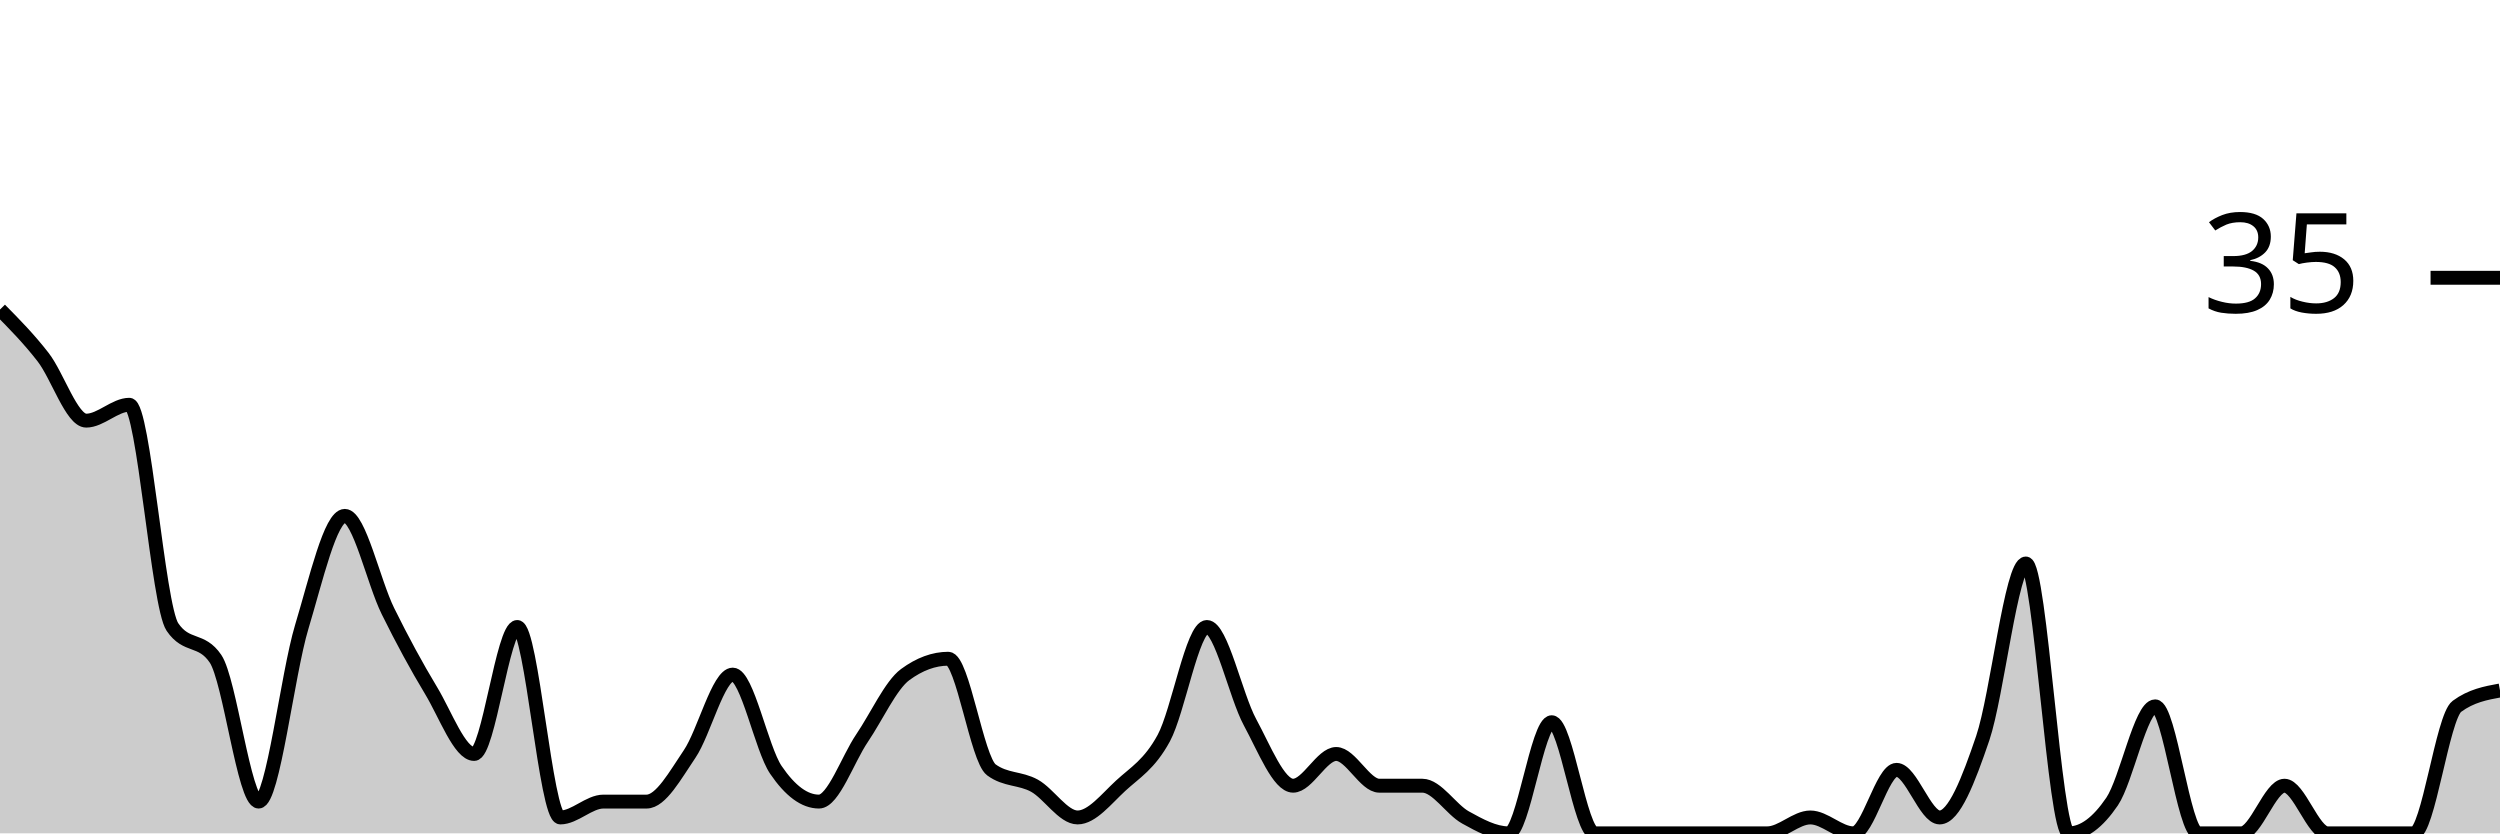
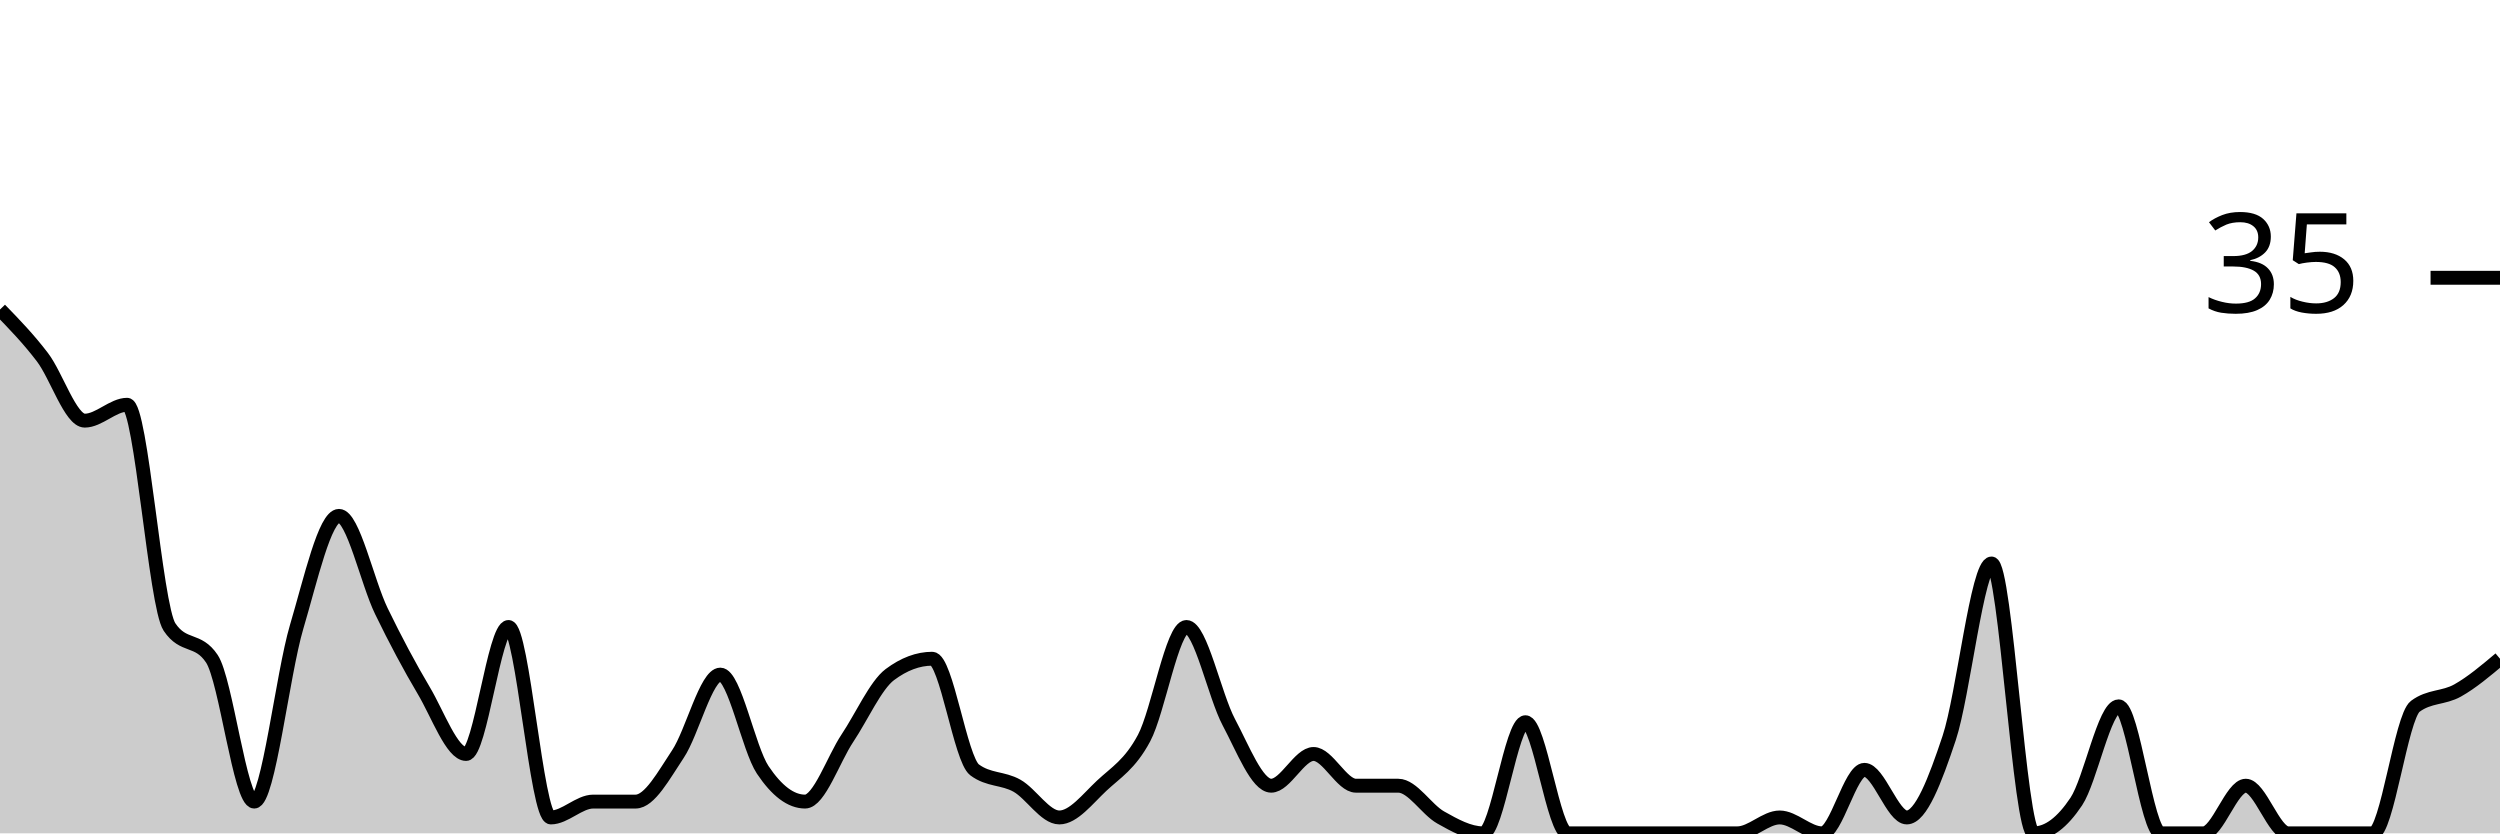
<svg xmlns="http://www.w3.org/2000/svg" viewBox="0 0 180 60">
  <g transform="translate(0,20)">
-     <path class="area" fill="rgba(0, 0, 0, 0.2)" d="M0,2.286C1.034,3.333,2.069,4.381,3.103,5.714C4.138,7.048,5.172,10.286,6.207,10.286C7.241,10.286,8.276,9.143,9.31,9.143C10.345,9.143,11.379,23.619,12.414,25.143C13.448,26.667,14.483,25.905,15.517,27.429C16.552,28.952,17.586,37.714,18.621,37.714C19.655,37.714,20.69,28.571,21.724,25.143C22.759,21.714,23.793,17.143,24.828,17.143C25.862,17.143,26.897,21.905,27.931,24C28.966,26.095,30,28,31.034,29.714C32.069,31.429,33.103,34.286,34.138,34.286C35.172,34.286,36.207,25.143,37.241,25.143C38.276,25.143,39.31,38.857,40.345,38.857C41.379,38.857,42.414,37.714,43.448,37.714C44.483,37.714,45.517,37.714,46.552,37.714C47.586,37.714,48.621,35.81,49.655,34.286C50.69,32.762,51.724,28.571,52.759,28.571C53.793,28.571,54.828,33.905,55.862,35.429C56.897,36.952,57.931,37.714,58.966,37.714C60,37.714,61.034,34.667,62.069,33.143C63.103,31.619,64.138,29.333,65.172,28.571C66.207,27.81,67.241,27.429,68.276,27.429C69.31,27.429,70.345,34.667,71.379,35.429C72.414,36.19,73.448,36,74.483,36.571C75.517,37.143,76.552,38.857,77.586,38.857C78.621,38.857,79.655,37.524,80.69,36.571C81.724,35.619,82.759,35.048,83.793,33.143C84.828,31.238,85.862,25.143,86.897,25.143C87.931,25.143,88.966,30.095,90,32C91.034,33.905,92.069,36.571,93.103,36.571C94.138,36.571,95.172,34.286,96.207,34.286C97.241,34.286,98.276,36.571,99.31,36.571C100.345,36.571,101.379,36.571,102.414,36.571C103.448,36.571,104.483,38.286,105.517,38.857C106.552,39.429,107.586,40,108.621,40C109.655,40,110.69,32,111.724,32C112.759,32,113.793,40,114.828,40C115.862,40,116.897,40,117.931,40C118.966,40,120,40,121.034,40C122.069,40,123.103,40,124.138,40C125.172,40,126.207,40,127.241,40C128.276,40,129.31,38.857,130.345,38.857C131.379,38.857,132.414,40,133.448,40C134.483,40,135.517,35.429,136.552,35.429C137.586,35.429,138.621,38.857,139.655,38.857C140.69,38.857,141.724,36.19,142.759,33.143C143.793,30.095,144.828,20.571,145.862,20.571C146.897,20.571,147.931,40,148.966,40C150,40,151.034,39.238,152.069,37.714C153.103,36.19,154.138,30.857,155.172,30.857C156.207,30.857,157.241,40,158.276,40C159.31,40,160.345,40,161.379,40C162.414,40,163.448,36.571,164.483,36.571C165.517,36.571,166.552,40,167.586,40C168.621,40,169.655,40,170.69,40C171.724,40,172.759,40,173.793,40C174.828,40,175.862,31.619,176.897,30.857C177.931,30.095,178.966,29.905,180,29.714L180,40C178.966,40,177.931,40,176.897,40C175.862,40,174.828,40,173.793,40C172.759,40,171.724,40,170.69,40C169.655,40,168.621,40,167.586,40C166.552,40,165.517,40,164.483,40C163.448,40,162.414,40,161.379,40C160.345,40,159.31,40,158.276,40C157.241,40,156.207,40,155.172,40C154.138,40,153.103,40,152.069,40C151.034,40,150,40,148.966,40C147.931,40,146.897,40,145.862,40C144.828,40,143.793,40,142.759,40C141.724,40,140.69,40,139.655,40C138.621,40,137.586,40,136.552,40C135.517,40,134.483,40,133.448,40C132.414,40,131.379,40,130.345,40C129.31,40,128.276,40,127.241,40C126.207,40,125.172,40,124.138,40C123.103,40,122.069,40,121.034,40C120,40,118.966,40,117.931,40C116.897,40,115.862,40,114.828,40C113.793,40,112.759,40,111.724,40C110.69,40,109.655,40,108.621,40C107.586,40,106.552,40,105.517,40C104.483,40,103.448,40,102.414,40C101.379,40,100.345,40,99.31,40C98.276,40,97.241,40,96.207,40C95.172,40,94.138,40,93.103,40C92.069,40,91.034,40,90,40C88.966,40,87.931,40,86.897,40C85.862,40,84.828,40,83.793,40C82.759,40,81.724,40,80.69,40C79.655,40,78.621,40,77.586,40C76.552,40,75.517,40,74.483,40C73.448,40,72.414,40,71.379,40C70.345,40,69.31,40,68.276,40C67.241,40,66.207,40,65.172,40C64.138,40,63.103,40,62.069,40C61.034,40,60,40,58.966,40C57.931,40,56.897,40,55.862,40C54.828,40,53.793,40,52.759,40C51.724,40,50.69,40,49.655,40C48.621,40,47.586,40,46.552,40C45.517,40,44.483,40,43.448,40C42.414,40,41.379,40,40.345,40C39.31,40,38.276,40,37.241,40C36.207,40,35.172,40,34.138,40C33.103,40,32.069,40,31.034,40C30,40,28.966,40,27.931,40C26.897,40,25.862,40,24.828,40C23.793,40,22.759,40,21.724,40C20.69,40,19.655,40,18.621,40C17.586,40,16.552,40,15.517,40C14.483,40,13.448,40,12.414,40C11.379,40,10.345,40,9.31,40C8.276,40,7.241,40,6.207,40C5.172,40,4.138,40,3.103,40C2.069,40,1.034,40,0,40Z" />
-     <path class="line" stroke="black" fill="none" d="M0,2.286C1.034,3.333,2.069,4.381,3.103,5.714C4.138,7.048,5.172,10.286,6.207,10.286C7.241,10.286,8.276,9.143,9.31,9.143C10.345,9.143,11.379,23.619,12.414,25.143C13.448,26.667,14.483,25.905,15.517,27.429C16.552,28.952,17.586,37.714,18.621,37.714C19.655,37.714,20.69,28.571,21.724,25.143C22.759,21.714,23.793,17.143,24.828,17.143C25.862,17.143,26.897,21.905,27.931,24C28.966,26.095,30,28,31.034,29.714C32.069,31.429,33.103,34.286,34.138,34.286C35.172,34.286,36.207,25.143,37.241,25.143C38.276,25.143,39.31,38.857,40.345,38.857C41.379,38.857,42.414,37.714,43.448,37.714C44.483,37.714,45.517,37.714,46.552,37.714C47.586,37.714,48.621,35.81,49.655,34.286C50.69,32.762,51.724,28.571,52.759,28.571C53.793,28.571,54.828,33.905,55.862,35.429C56.897,36.952,57.931,37.714,58.966,37.714C60,37.714,61.034,34.667,62.069,33.143C63.103,31.619,64.138,29.333,65.172,28.571C66.207,27.81,67.241,27.429,68.276,27.429C69.31,27.429,70.345,34.667,71.379,35.429C72.414,36.19,73.448,36,74.483,36.571C75.517,37.143,76.552,38.857,77.586,38.857C78.621,38.857,79.655,37.524,80.69,36.571C81.724,35.619,82.759,35.048,83.793,33.143C84.828,31.238,85.862,25.143,86.897,25.143C87.931,25.143,88.966,30.095,90,32C91.034,33.905,92.069,36.571,93.103,36.571C94.138,36.571,95.172,34.286,96.207,34.286C97.241,34.286,98.276,36.571,99.31,36.571C100.345,36.571,101.379,36.571,102.414,36.571C103.448,36.571,104.483,38.286,105.517,38.857C106.552,39.429,107.586,40,108.621,40C109.655,40,110.69,32,111.724,32C112.759,32,113.793,40,114.828,40C115.862,40,116.897,40,117.931,40C118.966,40,120,40,121.034,40C122.069,40,123.103,40,124.138,40C125.172,40,126.207,40,127.241,40C128.276,40,129.31,38.857,130.345,38.857C131.379,38.857,132.414,40,133.448,40C134.483,40,135.517,35.429,136.552,35.429C137.586,35.429,138.621,38.857,139.655,38.857C140.69,38.857,141.724,36.19,142.759,33.143C143.793,30.095,144.828,20.571,145.862,20.571C146.897,20.571,147.931,40,148.966,40C150,40,151.034,39.238,152.069,37.714C153.103,36.19,154.138,30.857,155.172,30.857C156.207,30.857,157.241,40,158.276,40C159.31,40,160.345,40,161.379,40C162.414,40,163.448,36.571,164.483,36.571C165.517,36.571,166.552,40,167.586,40C168.621,40,169.655,40,170.69,40C171.724,40,172.759,40,173.793,40C174.828,40,175.862,31.619,176.897,30.857C177.931,30.095,178.966,29.905,180,29.714" />
+     <path class="area" fill="rgba(0, 0, 0, 0.2)" d="M0,2.286C1.017,3.333,2.034,4.381,3.051,5.714C4.068,7.048,5.085,10.286,6.102,10.286C7.119,10.286,8.136,9.143,9.153,9.143C10.169,9.143,11.186,23.619,12.203,25.143C13.22,26.667,14.237,25.905,15.254,27.429C16.271,28.952,17.288,37.714,18.305,37.714C19.322,37.714,20.339,28.571,21.356,25.143C22.373,21.714,23.39,17.143,24.407,17.143C25.424,17.143,26.441,21.905,27.458,24C28.475,26.095,29.492,28,30.508,29.714C31.525,31.429,32.542,34.286,33.559,34.286C34.576,34.286,35.593,25.143,36.61,25.143C37.627,25.143,38.644,38.857,39.661,38.857C40.678,38.857,41.695,37.714,42.712,37.714C43.729,37.714,44.746,37.714,45.763,37.714C46.78,37.714,47.797,35.81,48.814,34.286C49.831,32.762,50.847,28.571,51.864,28.571C52.881,28.571,53.898,33.905,54.915,35.429C55.932,36.952,56.949,37.714,57.966,37.714C58.983,37.714,60,34.667,61.017,33.143C62.034,31.619,63.051,29.333,64.068,28.571C65.085,27.81,66.102,27.429,67.119,27.429C68.136,27.429,69.153,34.667,70.169,35.429C71.186,36.19,72.203,36,73.22,36.571C74.237,37.143,75.254,38.857,76.271,38.857C77.288,38.857,78.305,37.524,79.322,36.571C80.339,35.619,81.356,35.048,82.373,33.143C83.39,31.238,84.407,25.143,85.424,25.143C86.441,25.143,87.458,30.095,88.475,32C89.492,33.905,90.508,36.571,91.525,36.571C92.542,36.571,93.559,34.286,94.576,34.286C95.593,34.286,96.61,36.571,97.627,36.571C98.644,36.571,99.661,36.571,100.678,36.571C101.695,36.571,102.712,38.286,103.729,38.857C104.746,39.429,105.763,40,106.78,40C107.797,40,108.814,32,109.831,32C110.847,32,111.864,40,112.881,40C113.898,40,114.915,40,115.932,40C116.949,40,117.966,40,118.983,40C120,40,121.017,40,122.034,40C123.051,40,124.068,40,125.085,40C126.102,40,127.119,38.857,128.136,38.857C129.153,38.857,130.169,40,131.186,40C132.203,40,133.22,35.429,134.237,35.429C135.254,35.429,136.271,38.857,137.288,38.857C138.305,38.857,139.322,36.19,140.339,33.143C141.356,30.095,142.373,20.571,143.39,20.571C144.407,20.571,145.424,40,146.441,40C147.458,40,148.475,39.238,149.492,37.714C150.508,36.19,151.525,30.857,152.542,30.857C153.559,30.857,154.576,40,155.593,40C156.61,40,157.627,40,158.644,40C159.661,40,160.678,36.571,161.695,36.571C162.712,36.571,163.729,40,164.746,40C165.763,40,166.78,40,167.797,40C168.814,40,169.831,40,170.847,40C171.864,40,172.881,31.619,173.898,30.857C174.915,30.095,175.932,30.286,176.949,29.714C177.966,29.143,178.983,28.286,180,27.429L180,40C178.983,40,177.966,40,176.949,40C175.932,40,174.915,40,173.898,40C172.881,40,171.864,40,170.847,40C169.831,40,168.814,40,167.797,40C166.78,40,165.763,40,164.746,40C163.729,40,162.712,40,161.695,40C160.678,40,159.661,40,158.644,40C157.627,40,156.61,40,155.593,40C154.576,40,153.559,40,152.542,40C151.525,40,150.508,40,149.492,40C148.475,40,147.458,40,146.441,40C145.424,40,144.407,40,143.39,40C142.373,40,141.356,40,140.339,40C139.322,40,138.305,40,137.288,40C136.271,40,135.254,40,134.237,40C133.22,40,132.203,40,131.186,40C130.169,40,129.153,40,128.136,40C127.119,40,126.102,40,125.085,40C124.068,40,123.051,40,122.034,40C121.017,40,120,40,118.983,40C117.966,40,116.949,40,115.932,40C114.915,40,113.898,40,112.881,40C111.864,40,110.847,40,109.831,40C108.814,40,107.797,40,106.78,40C105.763,40,104.746,40,103.729,40C102.712,40,101.695,40,100.678,40C99.661,40,98.644,40,97.627,40C96.61,40,95.593,40,94.576,40C93.559,40,92.542,40,91.525,40C90.508,40,89.492,40,88.475,40C87.458,40,86.441,40,85.424,40C84.407,40,83.39,40,82.373,40C81.356,40,80.339,40,79.322,40C78.305,40,77.288,40,76.271,40C75.254,40,74.237,40,73.22,40C72.203,40,71.186,40,70.169,40C69.153,40,68.136,40,67.119,40C66.102,40,65.085,40,64.068,40C63.051,40,62.034,40,61.017,40C60,40,58.983,40,57.966,40C56.949,40,55.932,40,54.915,40C53.898,40,52.881,40,51.864,40C50.847,40,49.831,40,48.814,40C47.797,40,46.78,40,45.763,40C44.746,40,43.729,40,42.712,40C41.695,40,40.678,40,39.661,40C38.644,40,37.627,40,36.61,40C35.593,40,34.576,40,33.559,40C32.542,40,31.525,40,30.508,40C29.492,40,28.475,40,27.458,40C26.441,40,25.424,40,24.407,40C23.39,40,22.373,40,21.356,40C20.339,40,19.322,40,18.305,40C17.288,40,16.271,40,15.254,40C14.237,40,13.22,40,12.203,40C11.186,40,10.169,40,9.153,40C8.136,40,7.119,40,6.102,40C5.085,40,4.068,40,3.051,40C2.034,40,1.017,40,0,40Z" />
+     <path class="line" stroke="black" fill="none" d="M0,2.286C1.017,3.333,2.034,4.381,3.051,5.714C4.068,7.048,5.085,10.286,6.102,10.286C7.119,10.286,8.136,9.143,9.153,9.143C10.169,9.143,11.186,23.619,12.203,25.143C13.22,26.667,14.237,25.905,15.254,27.429C16.271,28.952,17.288,37.714,18.305,37.714C19.322,37.714,20.339,28.571,21.356,25.143C22.373,21.714,23.39,17.143,24.407,17.143C25.424,17.143,26.441,21.905,27.458,24C28.475,26.095,29.492,28,30.508,29.714C31.525,31.429,32.542,34.286,33.559,34.286C34.576,34.286,35.593,25.143,36.61,25.143C37.627,25.143,38.644,38.857,39.661,38.857C40.678,38.857,41.695,37.714,42.712,37.714C43.729,37.714,44.746,37.714,45.763,37.714C46.78,37.714,47.797,35.81,48.814,34.286C49.831,32.762,50.847,28.571,51.864,28.571C52.881,28.571,53.898,33.905,54.915,35.429C55.932,36.952,56.949,37.714,57.966,37.714C58.983,37.714,60,34.667,61.017,33.143C62.034,31.619,63.051,29.333,64.068,28.571C65.085,27.81,66.102,27.429,67.119,27.429C68.136,27.429,69.153,34.667,70.169,35.429C71.186,36.19,72.203,36,73.22,36.571C74.237,37.143,75.254,38.857,76.271,38.857C77.288,38.857,78.305,37.524,79.322,36.571C80.339,35.619,81.356,35.048,82.373,33.143C83.39,31.238,84.407,25.143,85.424,25.143C86.441,25.143,87.458,30.095,88.475,32C89.492,33.905,90.508,36.571,91.525,36.571C92.542,36.571,93.559,34.286,94.576,34.286C95.593,34.286,96.61,36.571,97.627,36.571C98.644,36.571,99.661,36.571,100.678,36.571C101.695,36.571,102.712,38.286,103.729,38.857C104.746,39.429,105.763,40,106.78,40C107.797,40,108.814,32,109.831,32C110.847,32,111.864,40,112.881,40C113.898,40,114.915,40,115.932,40C116.949,40,117.966,40,118.983,40C120,40,121.017,40,122.034,40C123.051,40,124.068,40,125.085,40C126.102,40,127.119,38.857,128.136,38.857C129.153,38.857,130.169,40,131.186,40C132.203,40,133.22,35.429,134.237,35.429C135.254,35.429,136.271,38.857,137.288,38.857C138.305,38.857,139.322,36.19,140.339,33.143C141.356,30.095,142.373,20.571,143.39,20.571C144.407,20.571,145.424,40,146.441,40C147.458,40,148.475,39.238,149.492,37.714C150.508,36.19,151.525,30.857,152.542,30.857C153.559,30.857,154.576,40,155.593,40C156.61,40,157.627,40,158.644,40C159.661,40,160.678,36.571,161.695,36.571C162.712,36.571,163.729,40,164.746,40C165.763,40,166.78,40,167.797,40C168.814,40,169.831,40,170.847,40C171.864,40,172.881,31.619,173.898,30.857C174.915,30.095,175.932,30.286,176.949,29.714C177.966,29.143,178.983,28.286,180,27.429" />
    <path class="axis-ceiling" stroke-width="1" stroke="black" fill="none" d="M175,0L180,0" />
    <text class="axis-ceiling-label" font-family="sans-serif" text-anchor="end" font-size="10px" x="170" y="2.5">35</text>
  </g>
</svg>
